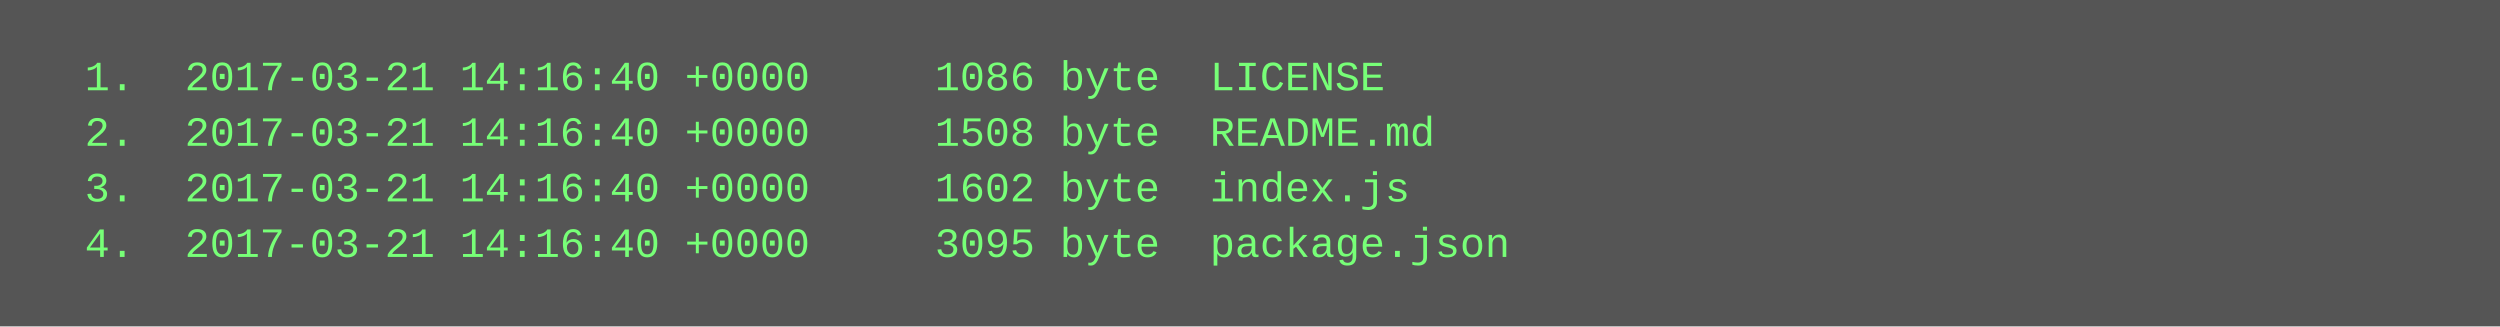
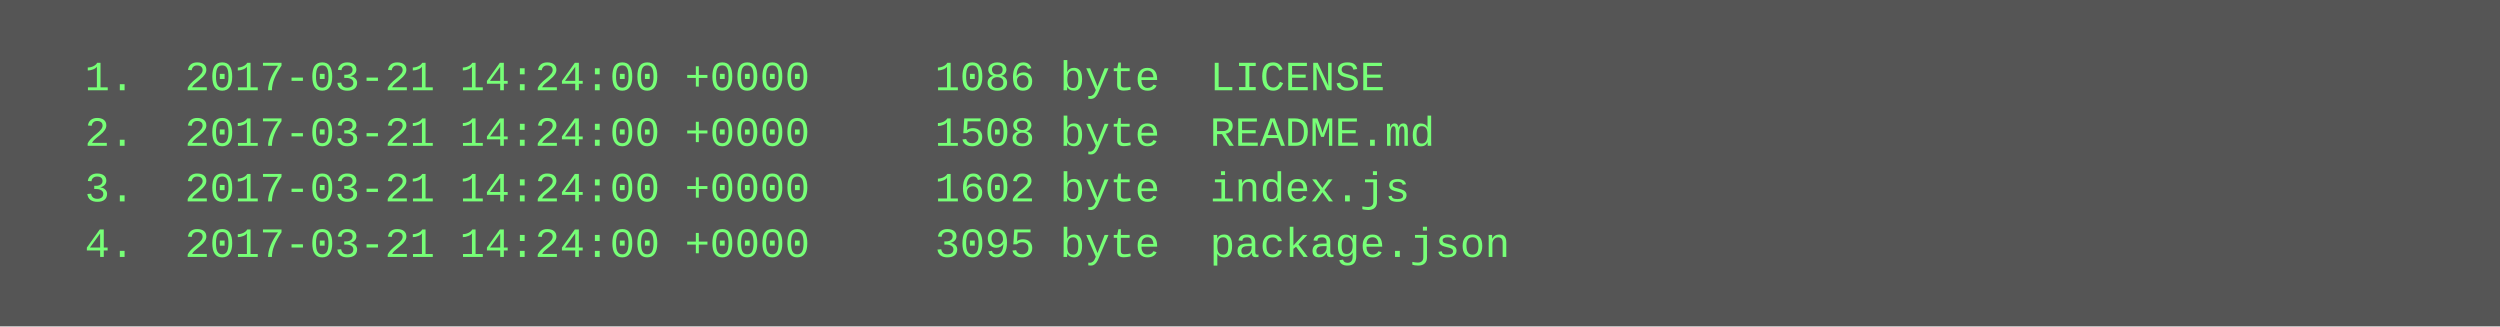
<svg xmlns="http://www.w3.org/2000/svg" height="94" width="720">
  <rect height="94" fill="#555" width="720" />
  <text fill="#7f7" font-family="Courier New" font-size="12" xml:space="preserve">
-     <tspan x="10" y="26">  1.  2017-03-21 14:16:40 +0000     1086 byte  LICENSE</tspan>
-     <tspan x="10" y="42">  2.  2017-03-21 14:16:40 +0000     1508 byte  README.md</tspan>
-     <tspan x="10" y="58">  3.  2017-03-21 14:16:40 +0000     1602 byte  index.js</tspan>
-     <tspan x="10" y="74">  4.  2017-03-21 14:16:40 +0000     3095 byte  package.json</tspan>
+     <tspan x="10" y="26">  1.  2017-03-21 14:24:00 +0000     1086 byte  LICENSE</tspan>
+     <tspan x="10" y="42">  2.  2017-03-21 14:24:00 +0000     1508 byte  README.md</tspan>
+     <tspan x="10" y="58">  3.  2017-03-21 14:24:00 +0000     1602 byte  index.js</tspan>
+     <tspan x="10" y="74">  4.  2017-03-21 14:24:00 +0000     3095 byte  package.json</tspan>
  </text>
</svg>
